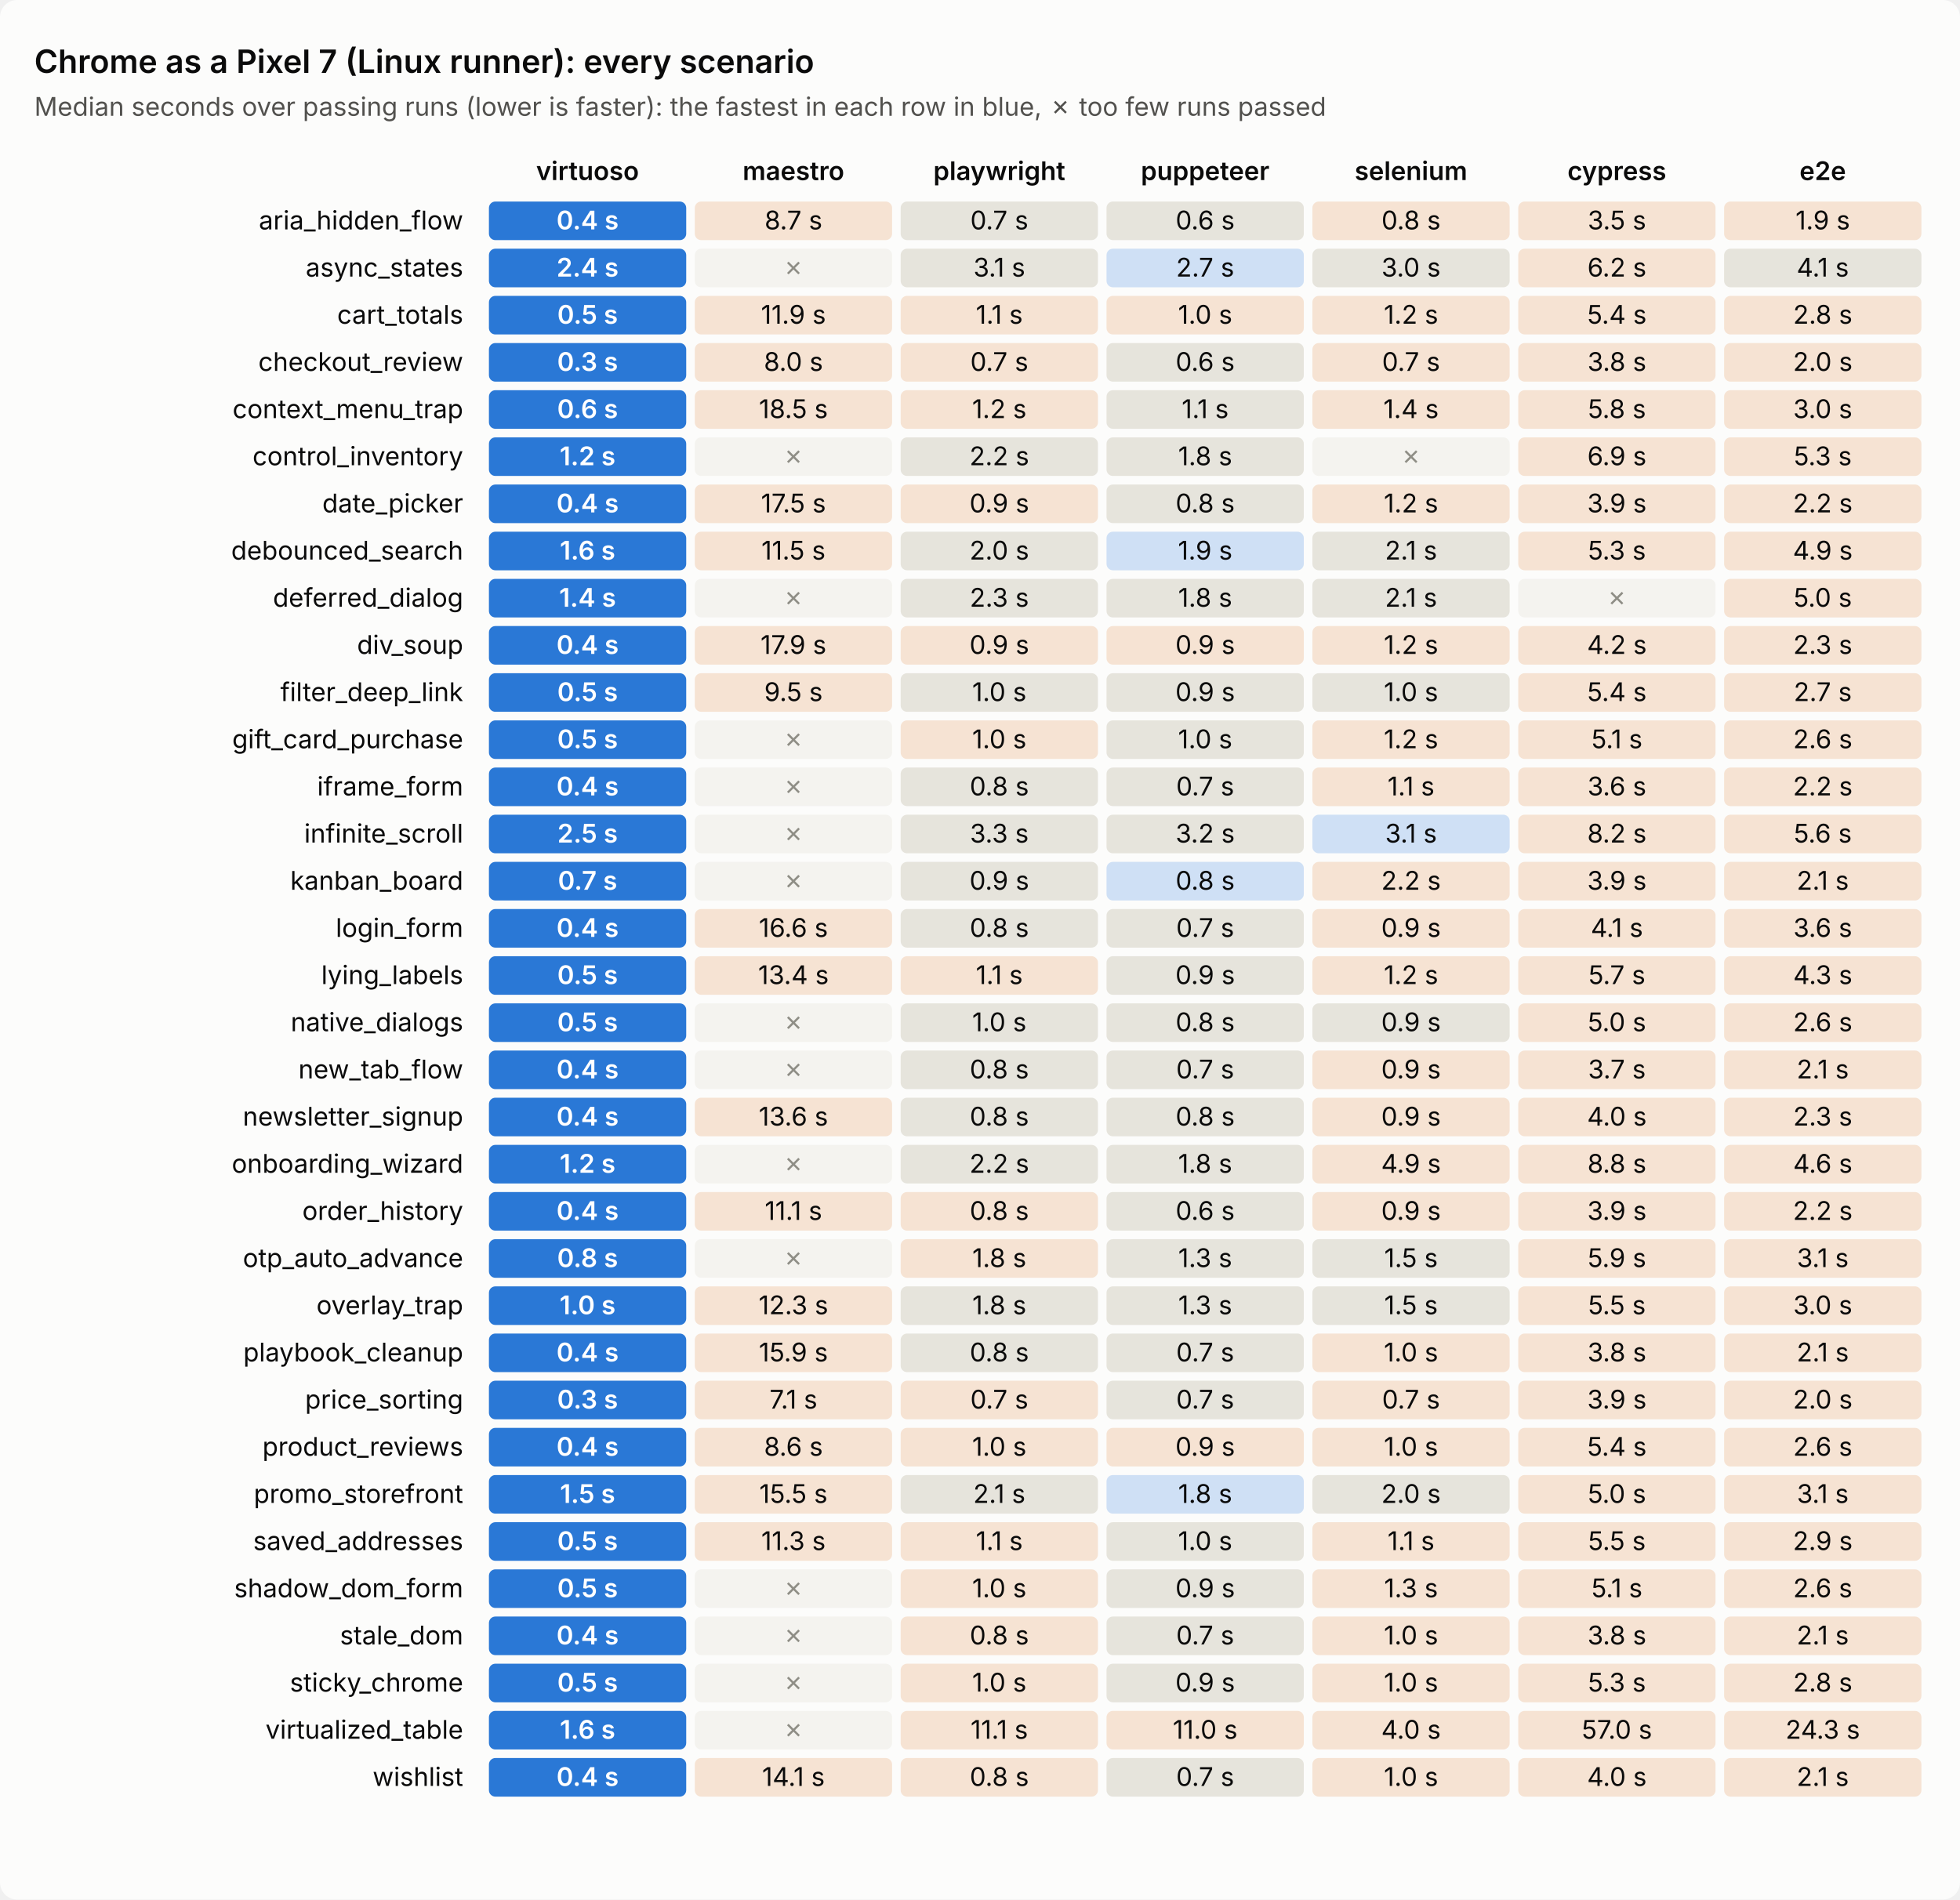
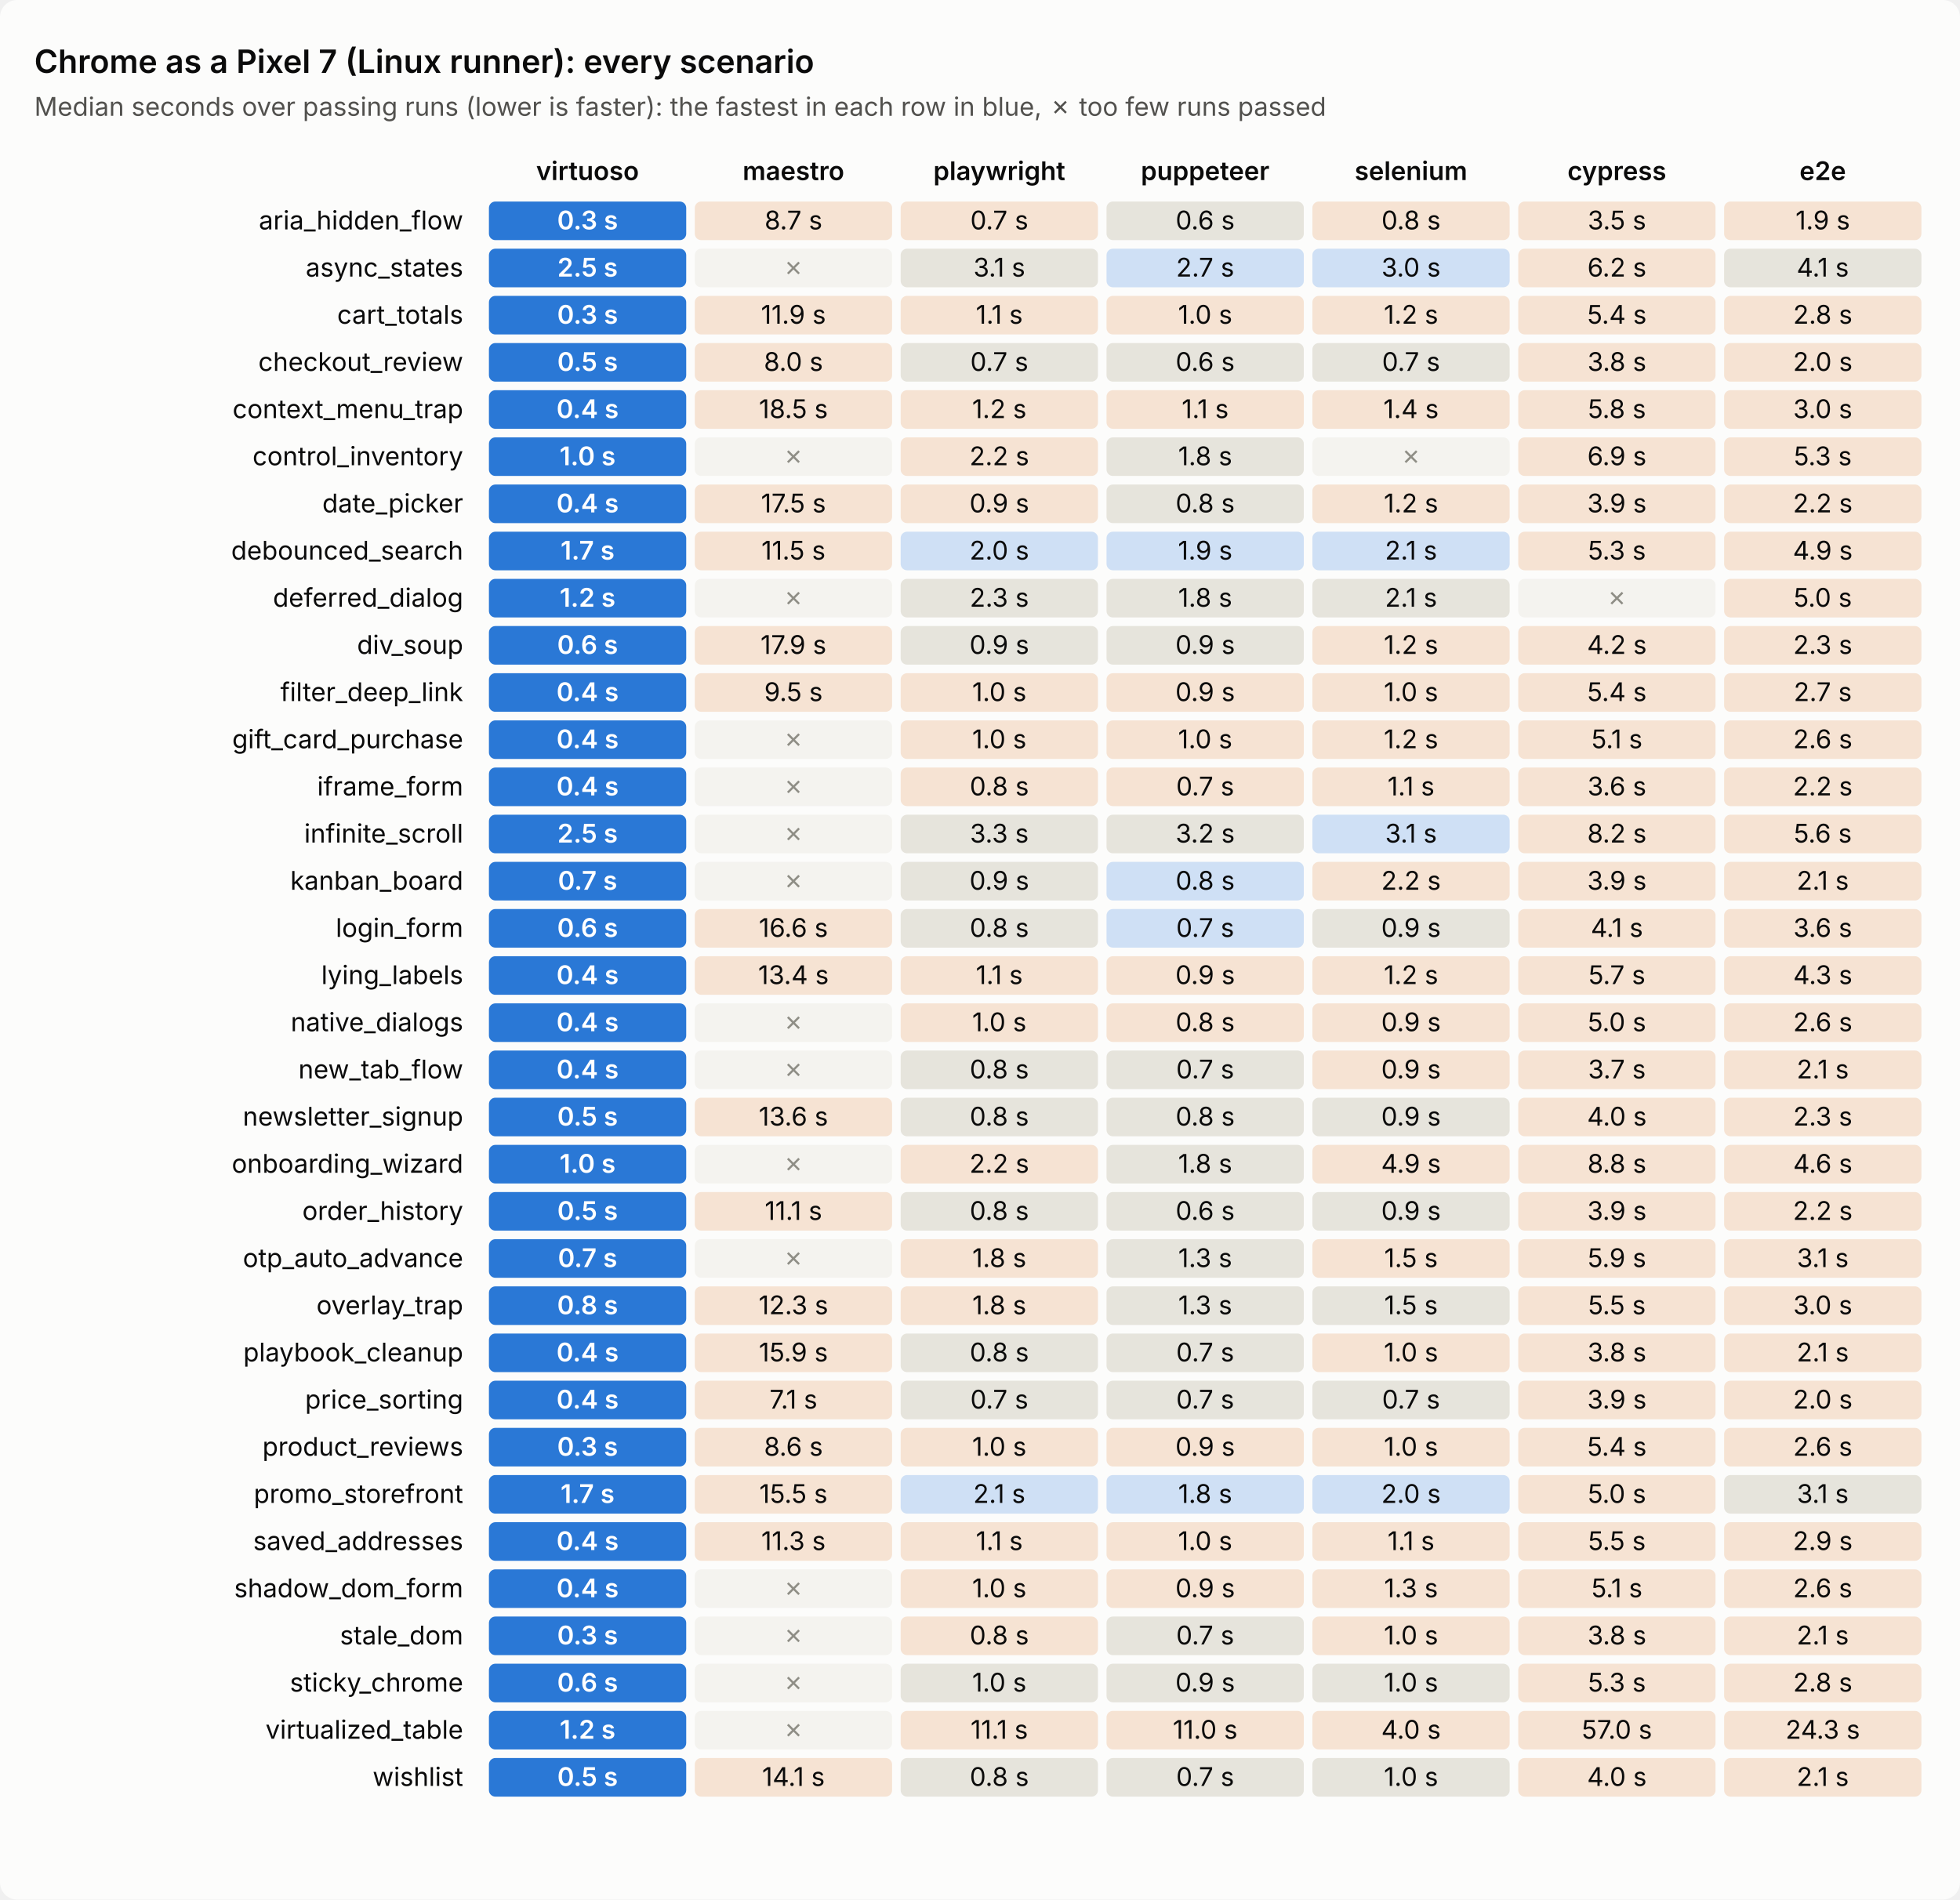
<svg xmlns="http://www.w3.org/2000/svg" viewBox="0 0 914 886" width="914" height="886" role="img" aria-label="Chrome as a Pixel 7 (Linux runner): every scenario's time per tool">
  <style>text{font:12px system-ui,-apple-system,'Segoe UI',sans-serif;fill:#0b0b0b}.sub{fill:#52514e}.title{font-size:15px;font-weight:600}.head{font-weight:600}         .bg{fill:#fcfcfb}.cell{fill:#efeee9}.best{fill:#2a78d6}.best+text{fill:#fff;font-weight:600}.near{fill:#cfe0f5}.mid{fill:#e6e4dc}.far{fill:#f6e3d3}.fail{fill:#f4f3ef}.fail+text{fill:#8f8e86}         @media (prefers-color-scheme: dark){.bg{fill:#1a1a19}text{fill:#f0efec}.sub{fill:#c3c2b7}.cell{fill:#2a2a28}.best{fill:#3987e5}.near{fill:#24364d}.mid{fill:#33322f}.far{fill:#4a3527}.fail{fill:#222221}.fail+text{fill:#7a7970}}</style>
  <rect class="bg" width="914" height="886" rx="8" />
  <text class="title" x="16" y="34.0">Chrome as a Pixel 7 (Linux runner): every scenario</text>
  <text class="sub" x="16" y="54.0">Median seconds over passing runs (lower is faster): the fastest in each row in blue, ✗ too few runs passed</text>
  <text class="head" x="274.0" y="84.0" text-anchor="middle">virtuoso</text>
  <text class="head" x="370.0" y="84.0" text-anchor="middle">maestro</text>
  <text class="head" x="466.0" y="84.0" text-anchor="middle">playwright</text>
  <text class="head" x="562.0" y="84.0" text-anchor="middle">puppeteer</text>
  <text class="head" x="658.0" y="84.0" text-anchor="middle">selenium</text>
  <text class="head" x="754.0" y="84.0" text-anchor="middle">cypress</text>
  <text class="head" x="850.0" y="84.0" text-anchor="middle">e2e</text>
  <text x="216.0" y="107.0" text-anchor="end">aria_hidden_flow</text>
  <rect class="cell best" x="228.0" y="94.0" width="92.0" height="18.0" rx="3" />
-   <text x="274.0" y="107.0" text-anchor="middle">0.4 s</text>
+   <text x="274.0" y="107.0" text-anchor="middle">0.3 s</text>
  <rect class="cell far" x="324.0" y="94.0" width="92.0" height="18.0" rx="3" />
  <text x="370.0" y="107.0" text-anchor="middle">8.7 s</text>
-   <rect class="cell mid" x="420.0" y="94.0" width="92.0" height="18.0" rx="3" />
+   <rect class="cell far" x="420.0" y="94.0" width="92.0" height="18.0" rx="3" />
  <text x="466.0" y="107.0" text-anchor="middle">0.7 s</text>
  <rect class="cell mid" x="516.0" y="94.0" width="92.0" height="18.0" rx="3" />
  <text x="562.0" y="107.0" text-anchor="middle">0.6 s</text>
  <rect class="cell far" x="612.0" y="94.0" width="92.0" height="18.0" rx="3" />
  <text x="658.0" y="107.0" text-anchor="middle">0.8 s</text>
  <rect class="cell far" x="708.0" y="94.0" width="92.0" height="18.0" rx="3" />
  <text x="754.0" y="107.0" text-anchor="middle">3.5 s</text>
  <rect class="cell far" x="804.0" y="94.0" width="92.0" height="18.0" rx="3" />
  <text x="850.0" y="107.0" text-anchor="middle">1.9 s</text>
  <text x="216.0" y="129.0" text-anchor="end">async_states</text>
  <rect class="cell best" x="228.0" y="116.0" width="92.0" height="18.0" rx="3" />
-   <text x="274.0" y="129.0" text-anchor="middle">2.4 s</text>
+   <text x="274.0" y="129.0" text-anchor="middle">2.5 s</text>
  <rect class="cell fail" x="324.0" y="116.0" width="92.0" height="18.0" rx="3" />
  <text x="370.0" y="129.0" text-anchor="middle">✗</text>
  <rect class="cell mid" x="420.0" y="116.0" width="92.0" height="18.0" rx="3" />
  <text x="466.0" y="129.0" text-anchor="middle">3.1 s</text>
  <rect class="cell near" x="516.0" y="116.0" width="92.0" height="18.0" rx="3" />
  <text x="562.0" y="129.0" text-anchor="middle">2.7 s</text>
-   <rect class="cell mid" x="612.0" y="116.0" width="92.0" height="18.0" rx="3" />
+   <rect class="cell near" x="612.0" y="116.0" width="92.0" height="18.0" rx="3" />
  <text x="658.0" y="129.0" text-anchor="middle">3.0 s</text>
  <rect class="cell far" x="708.0" y="116.0" width="92.0" height="18.0" rx="3" />
  <text x="754.0" y="129.0" text-anchor="middle">6.2 s</text>
  <rect class="cell mid" x="804.0" y="116.0" width="92.0" height="18.0" rx="3" />
  <text x="850.0" y="129.0" text-anchor="middle">4.1 s</text>
  <text x="216.0" y="151.0" text-anchor="end">cart_totals</text>
  <rect class="cell best" x="228.0" y="138.0" width="92.0" height="18.0" rx="3" />
-   <text x="274.0" y="151.0" text-anchor="middle">0.5 s</text>
+   <text x="274.0" y="151.0" text-anchor="middle">0.3 s</text>
  <rect class="cell far" x="324.0" y="138.0" width="92.0" height="18.0" rx="3" />
  <text x="370.0" y="151.0" text-anchor="middle">11.9 s</text>
  <rect class="cell far" x="420.0" y="138.0" width="92.0" height="18.0" rx="3" />
  <text x="466.0" y="151.0" text-anchor="middle">1.1 s</text>
  <rect class="cell far" x="516.0" y="138.0" width="92.0" height="18.0" rx="3" />
  <text x="562.0" y="151.0" text-anchor="middle">1.0 s</text>
  <rect class="cell far" x="612.0" y="138.0" width="92.0" height="18.0" rx="3" />
  <text x="658.0" y="151.0" text-anchor="middle">1.2 s</text>
  <rect class="cell far" x="708.0" y="138.0" width="92.0" height="18.0" rx="3" />
  <text x="754.0" y="151.0" text-anchor="middle">5.4 s</text>
  <rect class="cell far" x="804.0" y="138.0" width="92.0" height="18.0" rx="3" />
  <text x="850.0" y="151.0" text-anchor="middle">2.8 s</text>
  <text x="216.0" y="173.0" text-anchor="end">checkout_review</text>
  <rect class="cell best" x="228.0" y="160.0" width="92.0" height="18.0" rx="3" />
-   <text x="274.0" y="173.0" text-anchor="middle">0.3 s</text>
+   <text x="274.0" y="173.0" text-anchor="middle">0.5 s</text>
  <rect class="cell far" x="324.0" y="160.0" width="92.0" height="18.0" rx="3" />
  <text x="370.0" y="173.0" text-anchor="middle">8.0 s</text>
-   <rect class="cell far" x="420.0" y="160.0" width="92.0" height="18.0" rx="3" />
+   <rect class="cell mid" x="420.0" y="160.0" width="92.0" height="18.0" rx="3" />
  <text x="466.0" y="173.0" text-anchor="middle">0.7 s</text>
  <rect class="cell mid" x="516.0" y="160.0" width="92.0" height="18.0" rx="3" />
  <text x="562.0" y="173.0" text-anchor="middle">0.6 s</text>
-   <rect class="cell far" x="612.0" y="160.0" width="92.0" height="18.0" rx="3" />
+   <rect class="cell mid" x="612.0" y="160.0" width="92.0" height="18.0" rx="3" />
  <text x="658.0" y="173.0" text-anchor="middle">0.7 s</text>
  <rect class="cell far" x="708.0" y="160.0" width="92.0" height="18.0" rx="3" />
  <text x="754.0" y="173.0" text-anchor="middle">3.8 s</text>
  <rect class="cell far" x="804.0" y="160.0" width="92.0" height="18.0" rx="3" />
  <text x="850.0" y="173.0" text-anchor="middle">2.0 s</text>
  <text x="216.0" y="195.0" text-anchor="end">context_menu_trap</text>
  <rect class="cell best" x="228.0" y="182.0" width="92.0" height="18.0" rx="3" />
-   <text x="274.0" y="195.0" text-anchor="middle">0.6 s</text>
+   <text x="274.0" y="195.0" text-anchor="middle">0.4 s</text>
  <rect class="cell far" x="324.0" y="182.0" width="92.0" height="18.0" rx="3" />
  <text x="370.0" y="195.0" text-anchor="middle">18.5 s</text>
  <rect class="cell far" x="420.0" y="182.0" width="92.0" height="18.0" rx="3" />
  <text x="466.0" y="195.0" text-anchor="middle">1.2 s</text>
-   <rect class="cell mid" x="516.0" y="182.0" width="92.0" height="18.0" rx="3" />
+   <rect class="cell far" x="516.0" y="182.0" width="92.0" height="18.0" rx="3" />
  <text x="562.0" y="195.0" text-anchor="middle">1.1 s</text>
  <rect class="cell far" x="612.0" y="182.0" width="92.0" height="18.0" rx="3" />
  <text x="658.0" y="195.0" text-anchor="middle">1.4 s</text>
  <rect class="cell far" x="708.0" y="182.0" width="92.0" height="18.0" rx="3" />
  <text x="754.0" y="195.0" text-anchor="middle">5.8 s</text>
  <rect class="cell far" x="804.0" y="182.0" width="92.0" height="18.0" rx="3" />
  <text x="850.0" y="195.0" text-anchor="middle">3.0 s</text>
  <text x="216.0" y="217.0" text-anchor="end">control_inventory</text>
  <rect class="cell best" x="228.0" y="204.0" width="92.0" height="18.0" rx="3" />
-   <text x="274.0" y="217.0" text-anchor="middle">1.2 s</text>
+   <text x="274.0" y="217.0" text-anchor="middle">1.0 s</text>
  <rect class="cell fail" x="324.0" y="204.0" width="92.0" height="18.0" rx="3" />
  <text x="370.0" y="217.0" text-anchor="middle">✗</text>
-   <rect class="cell mid" x="420.0" y="204.0" width="92.0" height="18.0" rx="3" />
+   <rect class="cell far" x="420.0" y="204.0" width="92.0" height="18.0" rx="3" />
  <text x="466.0" y="217.0" text-anchor="middle">2.2 s</text>
  <rect class="cell mid" x="516.0" y="204.0" width="92.0" height="18.0" rx="3" />
  <text x="562.0" y="217.0" text-anchor="middle">1.8 s</text>
  <rect class="cell fail" x="612.0" y="204.0" width="92.0" height="18.0" rx="3" />
  <text x="658.0" y="217.0" text-anchor="middle">✗</text>
  <rect class="cell far" x="708.0" y="204.0" width="92.0" height="18.0" rx="3" />
  <text x="754.0" y="217.0" text-anchor="middle">6.9 s</text>
  <rect class="cell far" x="804.0" y="204.0" width="92.0" height="18.0" rx="3" />
  <text x="850.0" y="217.0" text-anchor="middle">5.3 s</text>
  <text x="216.0" y="239.0" text-anchor="end">date_picker</text>
  <rect class="cell best" x="228.0" y="226.0" width="92.0" height="18.0" rx="3" />
  <text x="274.0" y="239.0" text-anchor="middle">0.4 s</text>
  <rect class="cell far" x="324.0" y="226.0" width="92.0" height="18.0" rx="3" />
  <text x="370.0" y="239.0" text-anchor="middle">17.5 s</text>
  <rect class="cell far" x="420.0" y="226.0" width="92.0" height="18.0" rx="3" />
  <text x="466.0" y="239.0" text-anchor="middle">0.9 s</text>
  <rect class="cell mid" x="516.0" y="226.0" width="92.0" height="18.0" rx="3" />
  <text x="562.0" y="239.0" text-anchor="middle">0.8 s</text>
  <rect class="cell far" x="612.0" y="226.0" width="92.0" height="18.0" rx="3" />
  <text x="658.0" y="239.0" text-anchor="middle">1.2 s</text>
  <rect class="cell far" x="708.0" y="226.0" width="92.0" height="18.0" rx="3" />
  <text x="754.0" y="239.0" text-anchor="middle">3.9 s</text>
  <rect class="cell far" x="804.0" y="226.0" width="92.0" height="18.0" rx="3" />
  <text x="850.0" y="239.0" text-anchor="middle">2.2 s</text>
  <text x="216.0" y="261.0" text-anchor="end">debounced_search</text>
  <rect class="cell best" x="228.0" y="248.0" width="92.0" height="18.0" rx="3" />
-   <text x="274.0" y="261.0" text-anchor="middle">1.6 s</text>
+   <text x="274.0" y="261.0" text-anchor="middle">1.7 s</text>
  <rect class="cell far" x="324.0" y="248.0" width="92.0" height="18.0" rx="3" />
  <text x="370.0" y="261.0" text-anchor="middle">11.5 s</text>
-   <rect class="cell mid" x="420.0" y="248.0" width="92.0" height="18.0" rx="3" />
+   <rect class="cell near" x="420.0" y="248.0" width="92.0" height="18.0" rx="3" />
  <text x="466.0" y="261.0" text-anchor="middle">2.0 s</text>
  <rect class="cell near" x="516.0" y="248.0" width="92.0" height="18.0" rx="3" />
  <text x="562.0" y="261.0" text-anchor="middle">1.9 s</text>
-   <rect class="cell mid" x="612.0" y="248.0" width="92.0" height="18.0" rx="3" />
+   <rect class="cell near" x="612.0" y="248.0" width="92.0" height="18.0" rx="3" />
  <text x="658.0" y="261.0" text-anchor="middle">2.1 s</text>
  <rect class="cell far" x="708.0" y="248.0" width="92.0" height="18.0" rx="3" />
  <text x="754.0" y="261.0" text-anchor="middle">5.3 s</text>
  <rect class="cell far" x="804.0" y="248.0" width="92.0" height="18.0" rx="3" />
  <text x="850.0" y="261.0" text-anchor="middle">4.9 s</text>
  <text x="216.0" y="283.0" text-anchor="end">deferred_dialog</text>
  <rect class="cell best" x="228.0" y="270.0" width="92.0" height="18.0" rx="3" />
-   <text x="274.0" y="283.0" text-anchor="middle">1.4 s</text>
+   <text x="274.0" y="283.0" text-anchor="middle">1.2 s</text>
  <rect class="cell fail" x="324.0" y="270.0" width="92.0" height="18.0" rx="3" />
  <text x="370.0" y="283.0" text-anchor="middle">✗</text>
  <rect class="cell mid" x="420.0" y="270.0" width="92.0" height="18.0" rx="3" />
  <text x="466.0" y="283.0" text-anchor="middle">2.3 s</text>
  <rect class="cell mid" x="516.0" y="270.0" width="92.0" height="18.0" rx="3" />
  <text x="562.0" y="283.0" text-anchor="middle">1.8 s</text>
  <rect class="cell mid" x="612.0" y="270.0" width="92.0" height="18.0" rx="3" />
  <text x="658.0" y="283.0" text-anchor="middle">2.1 s</text>
  <rect class="cell fail" x="708.0" y="270.0" width="92.0" height="18.0" rx="3" />
  <text x="754.0" y="283.0" text-anchor="middle">✗</text>
  <rect class="cell far" x="804.0" y="270.0" width="92.0" height="18.0" rx="3" />
  <text x="850.0" y="283.0" text-anchor="middle">5.0 s</text>
  <text x="216.0" y="305.0" text-anchor="end">div_soup</text>
  <rect class="cell best" x="228.0" y="292.0" width="92.0" height="18.0" rx="3" />
-   <text x="274.0" y="305.0" text-anchor="middle">0.4 s</text>
+   <text x="274.0" y="305.0" text-anchor="middle">0.6 s</text>
  <rect class="cell far" x="324.0" y="292.0" width="92.0" height="18.0" rx="3" />
  <text x="370.0" y="305.0" text-anchor="middle">17.9 s</text>
-   <rect class="cell far" x="420.0" y="292.0" width="92.0" height="18.0" rx="3" />
+   <rect class="cell mid" x="420.0" y="292.0" width="92.0" height="18.0" rx="3" />
  <text x="466.0" y="305.0" text-anchor="middle">0.9 s</text>
-   <rect class="cell far" x="516.0" y="292.0" width="92.0" height="18.0" rx="3" />
+   <rect class="cell mid" x="516.0" y="292.0" width="92.0" height="18.0" rx="3" />
  <text x="562.0" y="305.0" text-anchor="middle">0.9 s</text>
  <rect class="cell far" x="612.0" y="292.0" width="92.0" height="18.0" rx="3" />
  <text x="658.0" y="305.0" text-anchor="middle">1.2 s</text>
  <rect class="cell far" x="708.0" y="292.0" width="92.0" height="18.0" rx="3" />
  <text x="754.0" y="305.0" text-anchor="middle">4.2 s</text>
  <rect class="cell far" x="804.0" y="292.0" width="92.0" height="18.0" rx="3" />
  <text x="850.0" y="305.0" text-anchor="middle">2.3 s</text>
  <text x="216.0" y="327.0" text-anchor="end">filter_deep_link</text>
  <rect class="cell best" x="228.0" y="314.0" width="92.0" height="18.0" rx="3" />
-   <text x="274.0" y="327.0" text-anchor="middle">0.5 s</text>
+   <text x="274.0" y="327.0" text-anchor="middle">0.4 s</text>
  <rect class="cell far" x="324.0" y="314.0" width="92.0" height="18.0" rx="3" />
  <text x="370.0" y="327.0" text-anchor="middle">9.5 s</text>
-   <rect class="cell mid" x="420.0" y="314.0" width="92.0" height="18.0" rx="3" />
+   <rect class="cell far" x="420.0" y="314.0" width="92.0" height="18.0" rx="3" />
  <text x="466.0" y="327.0" text-anchor="middle">1.0 s</text>
-   <rect class="cell mid" x="516.0" y="314.0" width="92.0" height="18.0" rx="3" />
+   <rect class="cell far" x="516.0" y="314.0" width="92.0" height="18.0" rx="3" />
  <text x="562.0" y="327.0" text-anchor="middle">0.9 s</text>
-   <rect class="cell mid" x="612.0" y="314.0" width="92.0" height="18.0" rx="3" />
+   <rect class="cell far" x="612.0" y="314.0" width="92.0" height="18.0" rx="3" />
  <text x="658.0" y="327.0" text-anchor="middle">1.0 s</text>
  <rect class="cell far" x="708.0" y="314.0" width="92.0" height="18.0" rx="3" />
  <text x="754.0" y="327.0" text-anchor="middle">5.4 s</text>
  <rect class="cell far" x="804.0" y="314.0" width="92.0" height="18.0" rx="3" />
  <text x="850.0" y="327.0" text-anchor="middle">2.7 s</text>
  <text x="216.0" y="349.0" text-anchor="end">gift_card_purchase</text>
  <rect class="cell best" x="228.0" y="336.0" width="92.0" height="18.0" rx="3" />
-   <text x="274.0" y="349.0" text-anchor="middle">0.5 s</text>
+   <text x="274.0" y="349.0" text-anchor="middle">0.4 s</text>
  <rect class="cell fail" x="324.0" y="336.0" width="92.0" height="18.0" rx="3" />
  <text x="370.0" y="349.0" text-anchor="middle">✗</text>
  <rect class="cell far" x="420.0" y="336.0" width="92.0" height="18.0" rx="3" />
  <text x="466.0" y="349.0" text-anchor="middle">1.0 s</text>
-   <rect class="cell mid" x="516.0" y="336.0" width="92.0" height="18.0" rx="3" />
+   <rect class="cell far" x="516.0" y="336.0" width="92.0" height="18.0" rx="3" />
  <text x="562.0" y="349.0" text-anchor="middle">1.0 s</text>
  <rect class="cell far" x="612.0" y="336.0" width="92.0" height="18.0" rx="3" />
  <text x="658.0" y="349.0" text-anchor="middle">1.2 s</text>
  <rect class="cell far" x="708.0" y="336.0" width="92.0" height="18.0" rx="3" />
  <text x="754.0" y="349.0" text-anchor="middle">5.1 s</text>
  <rect class="cell far" x="804.0" y="336.0" width="92.0" height="18.0" rx="3" />
  <text x="850.0" y="349.0" text-anchor="middle">2.6 s</text>
  <text x="216.0" y="371.0" text-anchor="end">iframe_form</text>
  <rect class="cell best" x="228.0" y="358.0" width="92.0" height="18.0" rx="3" />
  <text x="274.0" y="371.0" text-anchor="middle">0.4 s</text>
  <rect class="cell fail" x="324.0" y="358.0" width="92.0" height="18.0" rx="3" />
  <text x="370.0" y="371.0" text-anchor="middle">✗</text>
-   <rect class="cell mid" x="420.0" y="358.0" width="92.0" height="18.0" rx="3" />
+   <rect class="cell far" x="420.0" y="358.0" width="92.0" height="18.0" rx="3" />
  <text x="466.0" y="371.0" text-anchor="middle">0.8 s</text>
-   <rect class="cell mid" x="516.0" y="358.0" width="92.0" height="18.0" rx="3" />
+   <rect class="cell far" x="516.0" y="358.0" width="92.0" height="18.0" rx="3" />
  <text x="562.0" y="371.0" text-anchor="middle">0.7 s</text>
  <rect class="cell far" x="612.0" y="358.0" width="92.0" height="18.0" rx="3" />
  <text x="658.0" y="371.0" text-anchor="middle">1.1 s</text>
  <rect class="cell far" x="708.0" y="358.0" width="92.0" height="18.0" rx="3" />
  <text x="754.0" y="371.0" text-anchor="middle">3.6 s</text>
  <rect class="cell far" x="804.0" y="358.0" width="92.0" height="18.0" rx="3" />
  <text x="850.0" y="371.0" text-anchor="middle">2.2 s</text>
  <text x="216.0" y="393.0" text-anchor="end">infinite_scroll</text>
  <rect class="cell best" x="228.0" y="380.0" width="92.0" height="18.0" rx="3" />
  <text x="274.0" y="393.0" text-anchor="middle">2.5 s</text>
  <rect class="cell fail" x="324.0" y="380.0" width="92.0" height="18.0" rx="3" />
  <text x="370.0" y="393.0" text-anchor="middle">✗</text>
  <rect class="cell mid" x="420.0" y="380.0" width="92.0" height="18.0" rx="3" />
  <text x="466.0" y="393.0" text-anchor="middle">3.3 s</text>
  <rect class="cell mid" x="516.0" y="380.0" width="92.0" height="18.0" rx="3" />
  <text x="562.0" y="393.0" text-anchor="middle">3.2 s</text>
  <rect class="cell near" x="612.0" y="380.0" width="92.0" height="18.0" rx="3" />
  <text x="658.0" y="393.0" text-anchor="middle">3.1 s</text>
  <rect class="cell far" x="708.0" y="380.0" width="92.0" height="18.0" rx="3" />
  <text x="754.0" y="393.0" text-anchor="middle">8.2 s</text>
  <rect class="cell far" x="804.0" y="380.0" width="92.0" height="18.0" rx="3" />
  <text x="850.0" y="393.0" text-anchor="middle">5.6 s</text>
  <text x="216.0" y="415.0" text-anchor="end">kanban_board</text>
  <rect class="cell best" x="228.0" y="402.0" width="92.0" height="18.0" rx="3" />
  <text x="274.0" y="415.0" text-anchor="middle">0.7 s</text>
  <rect class="cell fail" x="324.0" y="402.0" width="92.0" height="18.0" rx="3" />
  <text x="370.0" y="415.0" text-anchor="middle">✗</text>
  <rect class="cell mid" x="420.0" y="402.0" width="92.0" height="18.0" rx="3" />
  <text x="466.0" y="415.0" text-anchor="middle">0.9 s</text>
  <rect class="cell near" x="516.0" y="402.0" width="92.0" height="18.0" rx="3" />
  <text x="562.0" y="415.0" text-anchor="middle">0.8 s</text>
  <rect class="cell far" x="612.0" y="402.0" width="92.0" height="18.0" rx="3" />
  <text x="658.0" y="415.0" text-anchor="middle">2.2 s</text>
  <rect class="cell far" x="708.0" y="402.0" width="92.0" height="18.0" rx="3" />
  <text x="754.0" y="415.0" text-anchor="middle">3.9 s</text>
  <rect class="cell far" x="804.0" y="402.0" width="92.0" height="18.0" rx="3" />
  <text x="850.0" y="415.0" text-anchor="middle">2.1 s</text>
  <text x="216.0" y="437.0" text-anchor="end">login_form</text>
  <rect class="cell best" x="228.0" y="424.0" width="92.0" height="18.0" rx="3" />
-   <text x="274.0" y="437.0" text-anchor="middle">0.4 s</text>
+   <text x="274.0" y="437.0" text-anchor="middle">0.6 s</text>
  <rect class="cell far" x="324.0" y="424.0" width="92.0" height="18.0" rx="3" />
  <text x="370.0" y="437.0" text-anchor="middle">16.6 s</text>
  <rect class="cell mid" x="420.0" y="424.0" width="92.0" height="18.0" rx="3" />
  <text x="466.0" y="437.0" text-anchor="middle">0.8 s</text>
-   <rect class="cell mid" x="516.0" y="424.0" width="92.0" height="18.0" rx="3" />
+   <rect class="cell near" x="516.0" y="424.0" width="92.0" height="18.0" rx="3" />
  <text x="562.0" y="437.0" text-anchor="middle">0.7 s</text>
-   <rect class="cell far" x="612.0" y="424.0" width="92.0" height="18.0" rx="3" />
+   <rect class="cell mid" x="612.0" y="424.0" width="92.0" height="18.0" rx="3" />
  <text x="658.0" y="437.0" text-anchor="middle">0.9 s</text>
  <rect class="cell far" x="708.0" y="424.0" width="92.0" height="18.0" rx="3" />
  <text x="754.0" y="437.0" text-anchor="middle">4.1 s</text>
  <rect class="cell far" x="804.0" y="424.0" width="92.0" height="18.0" rx="3" />
  <text x="850.0" y="437.0" text-anchor="middle">3.6 s</text>
  <text x="216.0" y="459.0" text-anchor="end">lying_labels</text>
  <rect class="cell best" x="228.0" y="446.0" width="92.0" height="18.0" rx="3" />
-   <text x="274.0" y="459.0" text-anchor="middle">0.5 s</text>
+   <text x="274.0" y="459.0" text-anchor="middle">0.4 s</text>
  <rect class="cell far" x="324.0" y="446.0" width="92.0" height="18.0" rx="3" />
  <text x="370.0" y="459.0" text-anchor="middle">13.4 s</text>
  <rect class="cell far" x="420.0" y="446.0" width="92.0" height="18.0" rx="3" />
  <text x="466.0" y="459.0" text-anchor="middle">1.1 s</text>
-   <rect class="cell mid" x="516.0" y="446.0" width="92.0" height="18.0" rx="3" />
+   <rect class="cell far" x="516.0" y="446.0" width="92.0" height="18.0" rx="3" />
  <text x="562.0" y="459.0" text-anchor="middle">0.9 s</text>
  <rect class="cell far" x="612.0" y="446.0" width="92.0" height="18.0" rx="3" />
  <text x="658.0" y="459.0" text-anchor="middle">1.2 s</text>
  <rect class="cell far" x="708.0" y="446.0" width="92.0" height="18.0" rx="3" />
  <text x="754.0" y="459.0" text-anchor="middle">5.7 s</text>
  <rect class="cell far" x="804.0" y="446.0" width="92.0" height="18.0" rx="3" />
  <text x="850.0" y="459.0" text-anchor="middle">4.3 s</text>
  <text x="216.0" y="481.0" text-anchor="end">native_dialogs</text>
  <rect class="cell best" x="228.0" y="468.0" width="92.0" height="18.0" rx="3" />
-   <text x="274.0" y="481.0" text-anchor="middle">0.5 s</text>
+   <text x="274.0" y="481.0" text-anchor="middle">0.4 s</text>
  <rect class="cell fail" x="324.0" y="468.0" width="92.0" height="18.0" rx="3" />
  <text x="370.0" y="481.0" text-anchor="middle">✗</text>
-   <rect class="cell mid" x="420.0" y="468.0" width="92.0" height="18.0" rx="3" />
+   <rect class="cell far" x="420.0" y="468.0" width="92.0" height="18.0" rx="3" />
  <text x="466.0" y="481.0" text-anchor="middle">1.0 s</text>
-   <rect class="cell mid" x="516.0" y="468.0" width="92.0" height="18.0" rx="3" />
+   <rect class="cell far" x="516.0" y="468.0" width="92.0" height="18.0" rx="3" />
  <text x="562.0" y="481.0" text-anchor="middle">0.8 s</text>
-   <rect class="cell mid" x="612.0" y="468.0" width="92.0" height="18.0" rx="3" />
+   <rect class="cell far" x="612.0" y="468.0" width="92.0" height="18.0" rx="3" />
  <text x="658.0" y="481.0" text-anchor="middle">0.9 s</text>
  <rect class="cell far" x="708.0" y="468.0" width="92.0" height="18.0" rx="3" />
  <text x="754.0" y="481.0" text-anchor="middle">5.0 s</text>
  <rect class="cell far" x="804.0" y="468.0" width="92.0" height="18.0" rx="3" />
  <text x="850.0" y="481.0" text-anchor="middle">2.6 s</text>
  <text x="216.0" y="503.0" text-anchor="end">new_tab_flow</text>
  <rect class="cell best" x="228.0" y="490.0" width="92.0" height="18.0" rx="3" />
  <text x="274.0" y="503.0" text-anchor="middle">0.4 s</text>
  <rect class="cell fail" x="324.0" y="490.0" width="92.0" height="18.0" rx="3" />
  <text x="370.0" y="503.0" text-anchor="middle">✗</text>
  <rect class="cell mid" x="420.0" y="490.0" width="92.0" height="18.0" rx="3" />
  <text x="466.0" y="503.0" text-anchor="middle">0.8 s</text>
  <rect class="cell mid" x="516.0" y="490.0" width="92.0" height="18.0" rx="3" />
  <text x="562.0" y="503.0" text-anchor="middle">0.7 s</text>
  <rect class="cell far" x="612.0" y="490.0" width="92.0" height="18.0" rx="3" />
  <text x="658.0" y="503.0" text-anchor="middle">0.9 s</text>
  <rect class="cell far" x="708.0" y="490.0" width="92.0" height="18.0" rx="3" />
  <text x="754.0" y="503.0" text-anchor="middle">3.7 s</text>
  <rect class="cell far" x="804.0" y="490.0" width="92.0" height="18.0" rx="3" />
  <text x="850.0" y="503.0" text-anchor="middle">2.1 s</text>
  <text x="216.0" y="525.0" text-anchor="end">newsletter_signup</text>
  <rect class="cell best" x="228.0" y="512.0" width="92.0" height="18.0" rx="3" />
-   <text x="274.0" y="525.0" text-anchor="middle">0.4 s</text>
+   <text x="274.0" y="525.0" text-anchor="middle">0.5 s</text>
  <rect class="cell far" x="324.0" y="512.0" width="92.0" height="18.0" rx="3" />
  <text x="370.0" y="525.0" text-anchor="middle">13.6 s</text>
  <rect class="cell mid" x="420.0" y="512.0" width="92.0" height="18.0" rx="3" />
  <text x="466.0" y="525.0" text-anchor="middle">0.8 s</text>
  <rect class="cell mid" x="516.0" y="512.0" width="92.0" height="18.0" rx="3" />
  <text x="562.0" y="525.0" text-anchor="middle">0.8 s</text>
-   <rect class="cell far" x="612.0" y="512.0" width="92.0" height="18.0" rx="3" />
+   <rect class="cell mid" x="612.0" y="512.0" width="92.0" height="18.0" rx="3" />
  <text x="658.0" y="525.0" text-anchor="middle">0.9 s</text>
  <rect class="cell far" x="708.0" y="512.0" width="92.0" height="18.0" rx="3" />
  <text x="754.0" y="525.0" text-anchor="middle">4.0 s</text>
  <rect class="cell far" x="804.0" y="512.0" width="92.0" height="18.0" rx="3" />
  <text x="850.0" y="525.0" text-anchor="middle">2.3 s</text>
  <text x="216.0" y="547.0" text-anchor="end">onboarding_wizard</text>
  <rect class="cell best" x="228.0" y="534.0" width="92.0" height="18.0" rx="3" />
-   <text x="274.0" y="547.0" text-anchor="middle">1.2 s</text>
+   <text x="274.0" y="547.0" text-anchor="middle">1.0 s</text>
  <rect class="cell fail" x="324.0" y="534.0" width="92.0" height="18.0" rx="3" />
  <text x="370.0" y="547.0" text-anchor="middle">✗</text>
-   <rect class="cell mid" x="420.0" y="534.0" width="92.0" height="18.0" rx="3" />
+   <rect class="cell far" x="420.0" y="534.0" width="92.0" height="18.0" rx="3" />
  <text x="466.0" y="547.0" text-anchor="middle">2.2 s</text>
  <rect class="cell mid" x="516.0" y="534.0" width="92.0" height="18.0" rx="3" />
  <text x="562.0" y="547.0" text-anchor="middle">1.8 s</text>
  <rect class="cell far" x="612.0" y="534.0" width="92.0" height="18.0" rx="3" />
  <text x="658.0" y="547.0" text-anchor="middle">4.9 s</text>
  <rect class="cell far" x="708.0" y="534.0" width="92.0" height="18.0" rx="3" />
  <text x="754.0" y="547.0" text-anchor="middle">8.8 s</text>
  <rect class="cell far" x="804.0" y="534.0" width="92.0" height="18.0" rx="3" />
  <text x="850.0" y="547.0" text-anchor="middle">4.6 s</text>
  <text x="216.0" y="569.0" text-anchor="end">order_history</text>
  <rect class="cell best" x="228.0" y="556.0" width="92.0" height="18.0" rx="3" />
-   <text x="274.0" y="569.0" text-anchor="middle">0.4 s</text>
+   <text x="274.0" y="569.0" text-anchor="middle">0.5 s</text>
  <rect class="cell far" x="324.0" y="556.0" width="92.0" height="18.0" rx="3" />
  <text x="370.0" y="569.0" text-anchor="middle">11.1 s</text>
-   <rect class="cell far" x="420.0" y="556.0" width="92.0" height="18.0" rx="3" />
+   <rect class="cell mid" x="420.0" y="556.0" width="92.0" height="18.0" rx="3" />
  <text x="466.0" y="569.0" text-anchor="middle">0.8 s</text>
  <rect class="cell mid" x="516.0" y="556.0" width="92.0" height="18.0" rx="3" />
  <text x="562.0" y="569.0" text-anchor="middle">0.6 s</text>
-   <rect class="cell far" x="612.0" y="556.0" width="92.0" height="18.0" rx="3" />
+   <rect class="cell mid" x="612.0" y="556.0" width="92.0" height="18.0" rx="3" />
  <text x="658.0" y="569.0" text-anchor="middle">0.9 s</text>
  <rect class="cell far" x="708.0" y="556.0" width="92.0" height="18.0" rx="3" />
  <text x="754.0" y="569.0" text-anchor="middle">3.9 s</text>
  <rect class="cell far" x="804.0" y="556.0" width="92.0" height="18.0" rx="3" />
  <text x="850.0" y="569.0" text-anchor="middle">2.2 s</text>
  <text x="216.0" y="591.0" text-anchor="end">otp_auto_advance</text>
  <rect class="cell best" x="228.0" y="578.0" width="92.0" height="18.0" rx="3" />
-   <text x="274.0" y="591.0" text-anchor="middle">0.8 s</text>
+   <text x="274.0" y="591.0" text-anchor="middle">0.7 s</text>
  <rect class="cell fail" x="324.0" y="578.0" width="92.0" height="18.0" rx="3" />
  <text x="370.0" y="591.0" text-anchor="middle">✗</text>
  <rect class="cell far" x="420.0" y="578.0" width="92.0" height="18.0" rx="3" />
  <text x="466.0" y="591.0" text-anchor="middle">1.8 s</text>
  <rect class="cell mid" x="516.0" y="578.0" width="92.0" height="18.0" rx="3" />
  <text x="562.0" y="591.0" text-anchor="middle">1.3 s</text>
-   <rect class="cell mid" x="612.0" y="578.0" width="92.0" height="18.0" rx="3" />
+   <rect class="cell far" x="612.0" y="578.0" width="92.0" height="18.0" rx="3" />
  <text x="658.0" y="591.0" text-anchor="middle">1.5 s</text>
  <rect class="cell far" x="708.0" y="578.0" width="92.0" height="18.0" rx="3" />
  <text x="754.0" y="591.0" text-anchor="middle">5.9 s</text>
  <rect class="cell far" x="804.0" y="578.0" width="92.0" height="18.0" rx="3" />
  <text x="850.0" y="591.0" text-anchor="middle">3.1 s</text>
  <text x="216.0" y="613.0" text-anchor="end">overlay_trap</text>
  <rect class="cell best" x="228.0" y="600.0" width="92.0" height="18.0" rx="3" />
-   <text x="274.0" y="613.0" text-anchor="middle">1.0 s</text>
+   <text x="274.0" y="613.0" text-anchor="middle">0.8 s</text>
  <rect class="cell far" x="324.0" y="600.0" width="92.0" height="18.0" rx="3" />
  <text x="370.0" y="613.0" text-anchor="middle">12.3 s</text>
-   <rect class="cell mid" x="420.0" y="600.0" width="92.0" height="18.0" rx="3" />
+   <rect class="cell far" x="420.0" y="600.0" width="92.0" height="18.0" rx="3" />
  <text x="466.0" y="613.0" text-anchor="middle">1.8 s</text>
  <rect class="cell mid" x="516.0" y="600.0" width="92.0" height="18.0" rx="3" />
  <text x="562.0" y="613.0" text-anchor="middle">1.3 s</text>
  <rect class="cell mid" x="612.0" y="600.0" width="92.0" height="18.0" rx="3" />
  <text x="658.0" y="613.0" text-anchor="middle">1.5 s</text>
  <rect class="cell far" x="708.0" y="600.0" width="92.0" height="18.0" rx="3" />
  <text x="754.0" y="613.0" text-anchor="middle">5.5 s</text>
  <rect class="cell far" x="804.0" y="600.0" width="92.0" height="18.0" rx="3" />
  <text x="850.0" y="613.0" text-anchor="middle">3.0 s</text>
  <text x="216.0" y="635.0" text-anchor="end">playbook_cleanup</text>
  <rect class="cell best" x="228.0" y="622.0" width="92.0" height="18.0" rx="3" />
  <text x="274.0" y="635.0" text-anchor="middle">0.4 s</text>
  <rect class="cell far" x="324.0" y="622.0" width="92.0" height="18.0" rx="3" />
  <text x="370.0" y="635.0" text-anchor="middle">15.9 s</text>
  <rect class="cell mid" x="420.0" y="622.0" width="92.0" height="18.0" rx="3" />
  <text x="466.0" y="635.0" text-anchor="middle">0.8 s</text>
  <rect class="cell mid" x="516.0" y="622.0" width="92.0" height="18.0" rx="3" />
  <text x="562.0" y="635.0" text-anchor="middle">0.7 s</text>
  <rect class="cell far" x="612.0" y="622.0" width="92.0" height="18.0" rx="3" />
  <text x="658.0" y="635.0" text-anchor="middle">1.0 s</text>
  <rect class="cell far" x="708.0" y="622.0" width="92.0" height="18.0" rx="3" />
  <text x="754.0" y="635.0" text-anchor="middle">3.8 s</text>
  <rect class="cell far" x="804.0" y="622.0" width="92.0" height="18.0" rx="3" />
  <text x="850.0" y="635.0" text-anchor="middle">2.1 s</text>
  <text x="216.0" y="657.0" text-anchor="end">price_sorting</text>
  <rect class="cell best" x="228.0" y="644.0" width="92.0" height="18.0" rx="3" />
-   <text x="274.0" y="657.0" text-anchor="middle">0.3 s</text>
+   <text x="274.0" y="657.0" text-anchor="middle">0.4 s</text>
  <rect class="cell far" x="324.0" y="644.0" width="92.0" height="18.0" rx="3" />
  <text x="370.0" y="657.0" text-anchor="middle">7.1 s</text>
-   <rect class="cell far" x="420.0" y="644.0" width="92.0" height="18.0" rx="3" />
+   <rect class="cell mid" x="420.0" y="644.0" width="92.0" height="18.0" rx="3" />
  <text x="466.0" y="657.0" text-anchor="middle">0.7 s</text>
  <rect class="cell mid" x="516.0" y="644.0" width="92.0" height="18.0" rx="3" />
  <text x="562.0" y="657.0" text-anchor="middle">0.7 s</text>
-   <rect class="cell far" x="612.0" y="644.0" width="92.0" height="18.0" rx="3" />
+   <rect class="cell mid" x="612.0" y="644.0" width="92.0" height="18.0" rx="3" />
  <text x="658.0" y="657.0" text-anchor="middle">0.7 s</text>
  <rect class="cell far" x="708.0" y="644.0" width="92.0" height="18.0" rx="3" />
  <text x="754.0" y="657.0" text-anchor="middle">3.9 s</text>
  <rect class="cell far" x="804.0" y="644.0" width="92.0" height="18.0" rx="3" />
  <text x="850.0" y="657.0" text-anchor="middle">2.0 s</text>
  <text x="216.0" y="679.0" text-anchor="end">product_reviews</text>
  <rect class="cell best" x="228.0" y="666.0" width="92.0" height="18.0" rx="3" />
-   <text x="274.0" y="679.0" text-anchor="middle">0.4 s</text>
+   <text x="274.0" y="679.0" text-anchor="middle">0.3 s</text>
  <rect class="cell far" x="324.0" y="666.0" width="92.0" height="18.0" rx="3" />
  <text x="370.0" y="679.0" text-anchor="middle">8.6 s</text>
  <rect class="cell far" x="420.0" y="666.0" width="92.0" height="18.0" rx="3" />
  <text x="466.0" y="679.0" text-anchor="middle">1.0 s</text>
  <rect class="cell far" x="516.0" y="666.0" width="92.0" height="18.0" rx="3" />
  <text x="562.0" y="679.0" text-anchor="middle">0.9 s</text>
  <rect class="cell far" x="612.0" y="666.0" width="92.0" height="18.0" rx="3" />
  <text x="658.0" y="679.0" text-anchor="middle">1.0 s</text>
  <rect class="cell far" x="708.0" y="666.0" width="92.0" height="18.0" rx="3" />
  <text x="754.0" y="679.0" text-anchor="middle">5.4 s</text>
  <rect class="cell far" x="804.0" y="666.0" width="92.0" height="18.0" rx="3" />
  <text x="850.0" y="679.0" text-anchor="middle">2.6 s</text>
  <text x="216.0" y="701.0" text-anchor="end">promo_storefront</text>
  <rect class="cell best" x="228.0" y="688.0" width="92.0" height="18.0" rx="3" />
-   <text x="274.0" y="701.0" text-anchor="middle">1.5 s</text>
+   <text x="274.0" y="701.0" text-anchor="middle">1.7 s</text>
  <rect class="cell far" x="324.0" y="688.0" width="92.0" height="18.0" rx="3" />
  <text x="370.0" y="701.0" text-anchor="middle">15.5 s</text>
-   <rect class="cell mid" x="420.0" y="688.0" width="92.0" height="18.0" rx="3" />
+   <rect class="cell near" x="420.0" y="688.0" width="92.0" height="18.0" rx="3" />
  <text x="466.0" y="701.0" text-anchor="middle">2.1 s</text>
  <rect class="cell near" x="516.0" y="688.0" width="92.0" height="18.0" rx="3" />
  <text x="562.0" y="701.0" text-anchor="middle">1.8 s</text>
-   <rect class="cell mid" x="612.0" y="688.0" width="92.0" height="18.0" rx="3" />
+   <rect class="cell near" x="612.0" y="688.0" width="92.0" height="18.0" rx="3" />
  <text x="658.0" y="701.0" text-anchor="middle">2.0 s</text>
  <rect class="cell far" x="708.0" y="688.0" width="92.0" height="18.0" rx="3" />
  <text x="754.0" y="701.0" text-anchor="middle">5.0 s</text>
-   <rect class="cell far" x="804.0" y="688.0" width="92.0" height="18.0" rx="3" />
+   <rect class="cell mid" x="804.0" y="688.0" width="92.0" height="18.0" rx="3" />
  <text x="850.0" y="701.0" text-anchor="middle">3.1 s</text>
  <text x="216.0" y="723.0" text-anchor="end">saved_addresses</text>
  <rect class="cell best" x="228.0" y="710.0" width="92.0" height="18.0" rx="3" />
-   <text x="274.0" y="723.0" text-anchor="middle">0.5 s</text>
+   <text x="274.0" y="723.0" text-anchor="middle">0.4 s</text>
  <rect class="cell far" x="324.0" y="710.0" width="92.0" height="18.0" rx="3" />
  <text x="370.0" y="723.0" text-anchor="middle">11.3 s</text>
  <rect class="cell far" x="420.0" y="710.0" width="92.0" height="18.0" rx="3" />
  <text x="466.0" y="723.0" text-anchor="middle">1.1 s</text>
-   <rect class="cell mid" x="516.0" y="710.0" width="92.0" height="18.0" rx="3" />
+   <rect class="cell far" x="516.0" y="710.0" width="92.0" height="18.0" rx="3" />
  <text x="562.0" y="723.0" text-anchor="middle">1.0 s</text>
  <rect class="cell far" x="612.0" y="710.0" width="92.0" height="18.0" rx="3" />
  <text x="658.0" y="723.0" text-anchor="middle">1.1 s</text>
  <rect class="cell far" x="708.0" y="710.0" width="92.0" height="18.0" rx="3" />
  <text x="754.0" y="723.0" text-anchor="middle">5.5 s</text>
  <rect class="cell far" x="804.0" y="710.0" width="92.0" height="18.0" rx="3" />
  <text x="850.0" y="723.0" text-anchor="middle">2.9 s</text>
  <text x="216.0" y="745.0" text-anchor="end">shadow_dom_form</text>
  <rect class="cell best" x="228.0" y="732.0" width="92.0" height="18.0" rx="3" />
-   <text x="274.0" y="745.0" text-anchor="middle">0.5 s</text>
+   <text x="274.0" y="745.0" text-anchor="middle">0.4 s</text>
  <rect class="cell fail" x="324.0" y="732.0" width="92.0" height="18.0" rx="3" />
  <text x="370.0" y="745.0" text-anchor="middle">✗</text>
  <rect class="cell far" x="420.0" y="732.0" width="92.0" height="18.0" rx="3" />
  <text x="466.0" y="745.0" text-anchor="middle">1.0 s</text>
-   <rect class="cell mid" x="516.0" y="732.0" width="92.0" height="18.0" rx="3" />
+   <rect class="cell far" x="516.0" y="732.0" width="92.0" height="18.0" rx="3" />
  <text x="562.0" y="745.0" text-anchor="middle">0.9 s</text>
  <rect class="cell far" x="612.0" y="732.0" width="92.0" height="18.0" rx="3" />
  <text x="658.0" y="745.0" text-anchor="middle">1.3 s</text>
  <rect class="cell far" x="708.0" y="732.0" width="92.0" height="18.0" rx="3" />
  <text x="754.0" y="745.0" text-anchor="middle">5.1 s</text>
  <rect class="cell far" x="804.0" y="732.0" width="92.0" height="18.0" rx="3" />
  <text x="850.0" y="745.0" text-anchor="middle">2.6 s</text>
  <text x="216.0" y="767.0" text-anchor="end">stale_dom</text>
  <rect class="cell best" x="228.0" y="754.0" width="92.0" height="18.0" rx="3" />
-   <text x="274.0" y="767.0" text-anchor="middle">0.4 s</text>
+   <text x="274.0" y="767.0" text-anchor="middle">0.3 s</text>
  <rect class="cell fail" x="324.0" y="754.0" width="92.0" height="18.0" rx="3" />
  <text x="370.0" y="767.0" text-anchor="middle">✗</text>
  <rect class="cell far" x="420.0" y="754.0" width="92.0" height="18.0" rx="3" />
  <text x="466.0" y="767.0" text-anchor="middle">0.8 s</text>
  <rect class="cell mid" x="516.0" y="754.0" width="92.0" height="18.0" rx="3" />
  <text x="562.0" y="767.0" text-anchor="middle">0.7 s</text>
  <rect class="cell far" x="612.0" y="754.0" width="92.0" height="18.0" rx="3" />
  <text x="658.0" y="767.0" text-anchor="middle">1.0 s</text>
  <rect class="cell far" x="708.0" y="754.0" width="92.0" height="18.0" rx="3" />
  <text x="754.0" y="767.0" text-anchor="middle">3.8 s</text>
  <rect class="cell far" x="804.0" y="754.0" width="92.0" height="18.0" rx="3" />
  <text x="850.0" y="767.0" text-anchor="middle">2.1 s</text>
  <text x="216.0" y="789.0" text-anchor="end">sticky_chrome</text>
  <rect class="cell best" x="228.0" y="776.0" width="92.0" height="18.0" rx="3" />
-   <text x="274.0" y="789.0" text-anchor="middle">0.5 s</text>
+   <text x="274.0" y="789.0" text-anchor="middle">0.6 s</text>
  <rect class="cell fail" x="324.0" y="776.0" width="92.0" height="18.0" rx="3" />
  <text x="370.0" y="789.0" text-anchor="middle">✗</text>
-   <rect class="cell far" x="420.0" y="776.0" width="92.0" height="18.0" rx="3" />
+   <rect class="cell mid" x="420.0" y="776.0" width="92.0" height="18.0" rx="3" />
  <text x="466.0" y="789.0" text-anchor="middle">1.0 s</text>
  <rect class="cell mid" x="516.0" y="776.0" width="92.0" height="18.0" rx="3" />
  <text x="562.0" y="789.0" text-anchor="middle">0.9 s</text>
-   <rect class="cell far" x="612.0" y="776.0" width="92.0" height="18.0" rx="3" />
+   <rect class="cell mid" x="612.0" y="776.0" width="92.0" height="18.0" rx="3" />
  <text x="658.0" y="789.0" text-anchor="middle">1.0 s</text>
  <rect class="cell far" x="708.0" y="776.0" width="92.0" height="18.0" rx="3" />
  <text x="754.0" y="789.0" text-anchor="middle">5.3 s</text>
  <rect class="cell far" x="804.0" y="776.0" width="92.0" height="18.0" rx="3" />
  <text x="850.0" y="789.0" text-anchor="middle">2.8 s</text>
  <text x="216.0" y="811.0" text-anchor="end">virtualized_table</text>
  <rect class="cell best" x="228.0" y="798.0" width="92.0" height="18.0" rx="3" />
-   <text x="274.0" y="811.0" text-anchor="middle">1.6 s</text>
+   <text x="274.0" y="811.0" text-anchor="middle">1.2 s</text>
  <rect class="cell fail" x="324.0" y="798.0" width="92.0" height="18.0" rx="3" />
  <text x="370.0" y="811.0" text-anchor="middle">✗</text>
  <rect class="cell far" x="420.0" y="798.0" width="92.0" height="18.0" rx="3" />
  <text x="466.0" y="811.0" text-anchor="middle">11.1 s</text>
  <rect class="cell far" x="516.0" y="798.0" width="92.0" height="18.0" rx="3" />
  <text x="562.0" y="811.0" text-anchor="middle">11.0 s</text>
  <rect class="cell far" x="612.0" y="798.0" width="92.0" height="18.0" rx="3" />
  <text x="658.0" y="811.0" text-anchor="middle">4.0 s</text>
  <rect class="cell far" x="708.0" y="798.0" width="92.0" height="18.0" rx="3" />
  <text x="754.0" y="811.0" text-anchor="middle">57.0 s</text>
  <rect class="cell far" x="804.0" y="798.0" width="92.0" height="18.0" rx="3" />
  <text x="850.0" y="811.0" text-anchor="middle">24.3 s</text>
  <text x="216.0" y="833.0" text-anchor="end">wishlist</text>
  <rect class="cell best" x="228.0" y="820.0" width="92.0" height="18.0" rx="3" />
-   <text x="274.0" y="833.0" text-anchor="middle">0.4 s</text>
+   <text x="274.0" y="833.0" text-anchor="middle">0.5 s</text>
  <rect class="cell far" x="324.0" y="820.0" width="92.0" height="18.0" rx="3" />
  <text x="370.0" y="833.0" text-anchor="middle">14.1 s</text>
-   <rect class="cell far" x="420.0" y="820.0" width="92.0" height="18.0" rx="3" />
+   <rect class="cell mid" x="420.0" y="820.0" width="92.0" height="18.0" rx="3" />
  <text x="466.0" y="833.0" text-anchor="middle">0.8 s</text>
  <rect class="cell mid" x="516.0" y="820.0" width="92.0" height="18.0" rx="3" />
  <text x="562.0" y="833.0" text-anchor="middle">0.7 s</text>
-   <rect class="cell far" x="612.0" y="820.0" width="92.0" height="18.0" rx="3" />
+   <rect class="cell mid" x="612.0" y="820.0" width="92.0" height="18.0" rx="3" />
  <text x="658.0" y="833.0" text-anchor="middle">1.0 s</text>
  <rect class="cell far" x="708.0" y="820.0" width="92.0" height="18.0" rx="3" />
  <text x="754.0" y="833.0" text-anchor="middle">4.0 s</text>
  <rect class="cell far" x="804.0" y="820.0" width="92.0" height="18.0" rx="3" />
  <text x="850.0" y="833.0" text-anchor="middle">2.1 s</text>
</svg>
